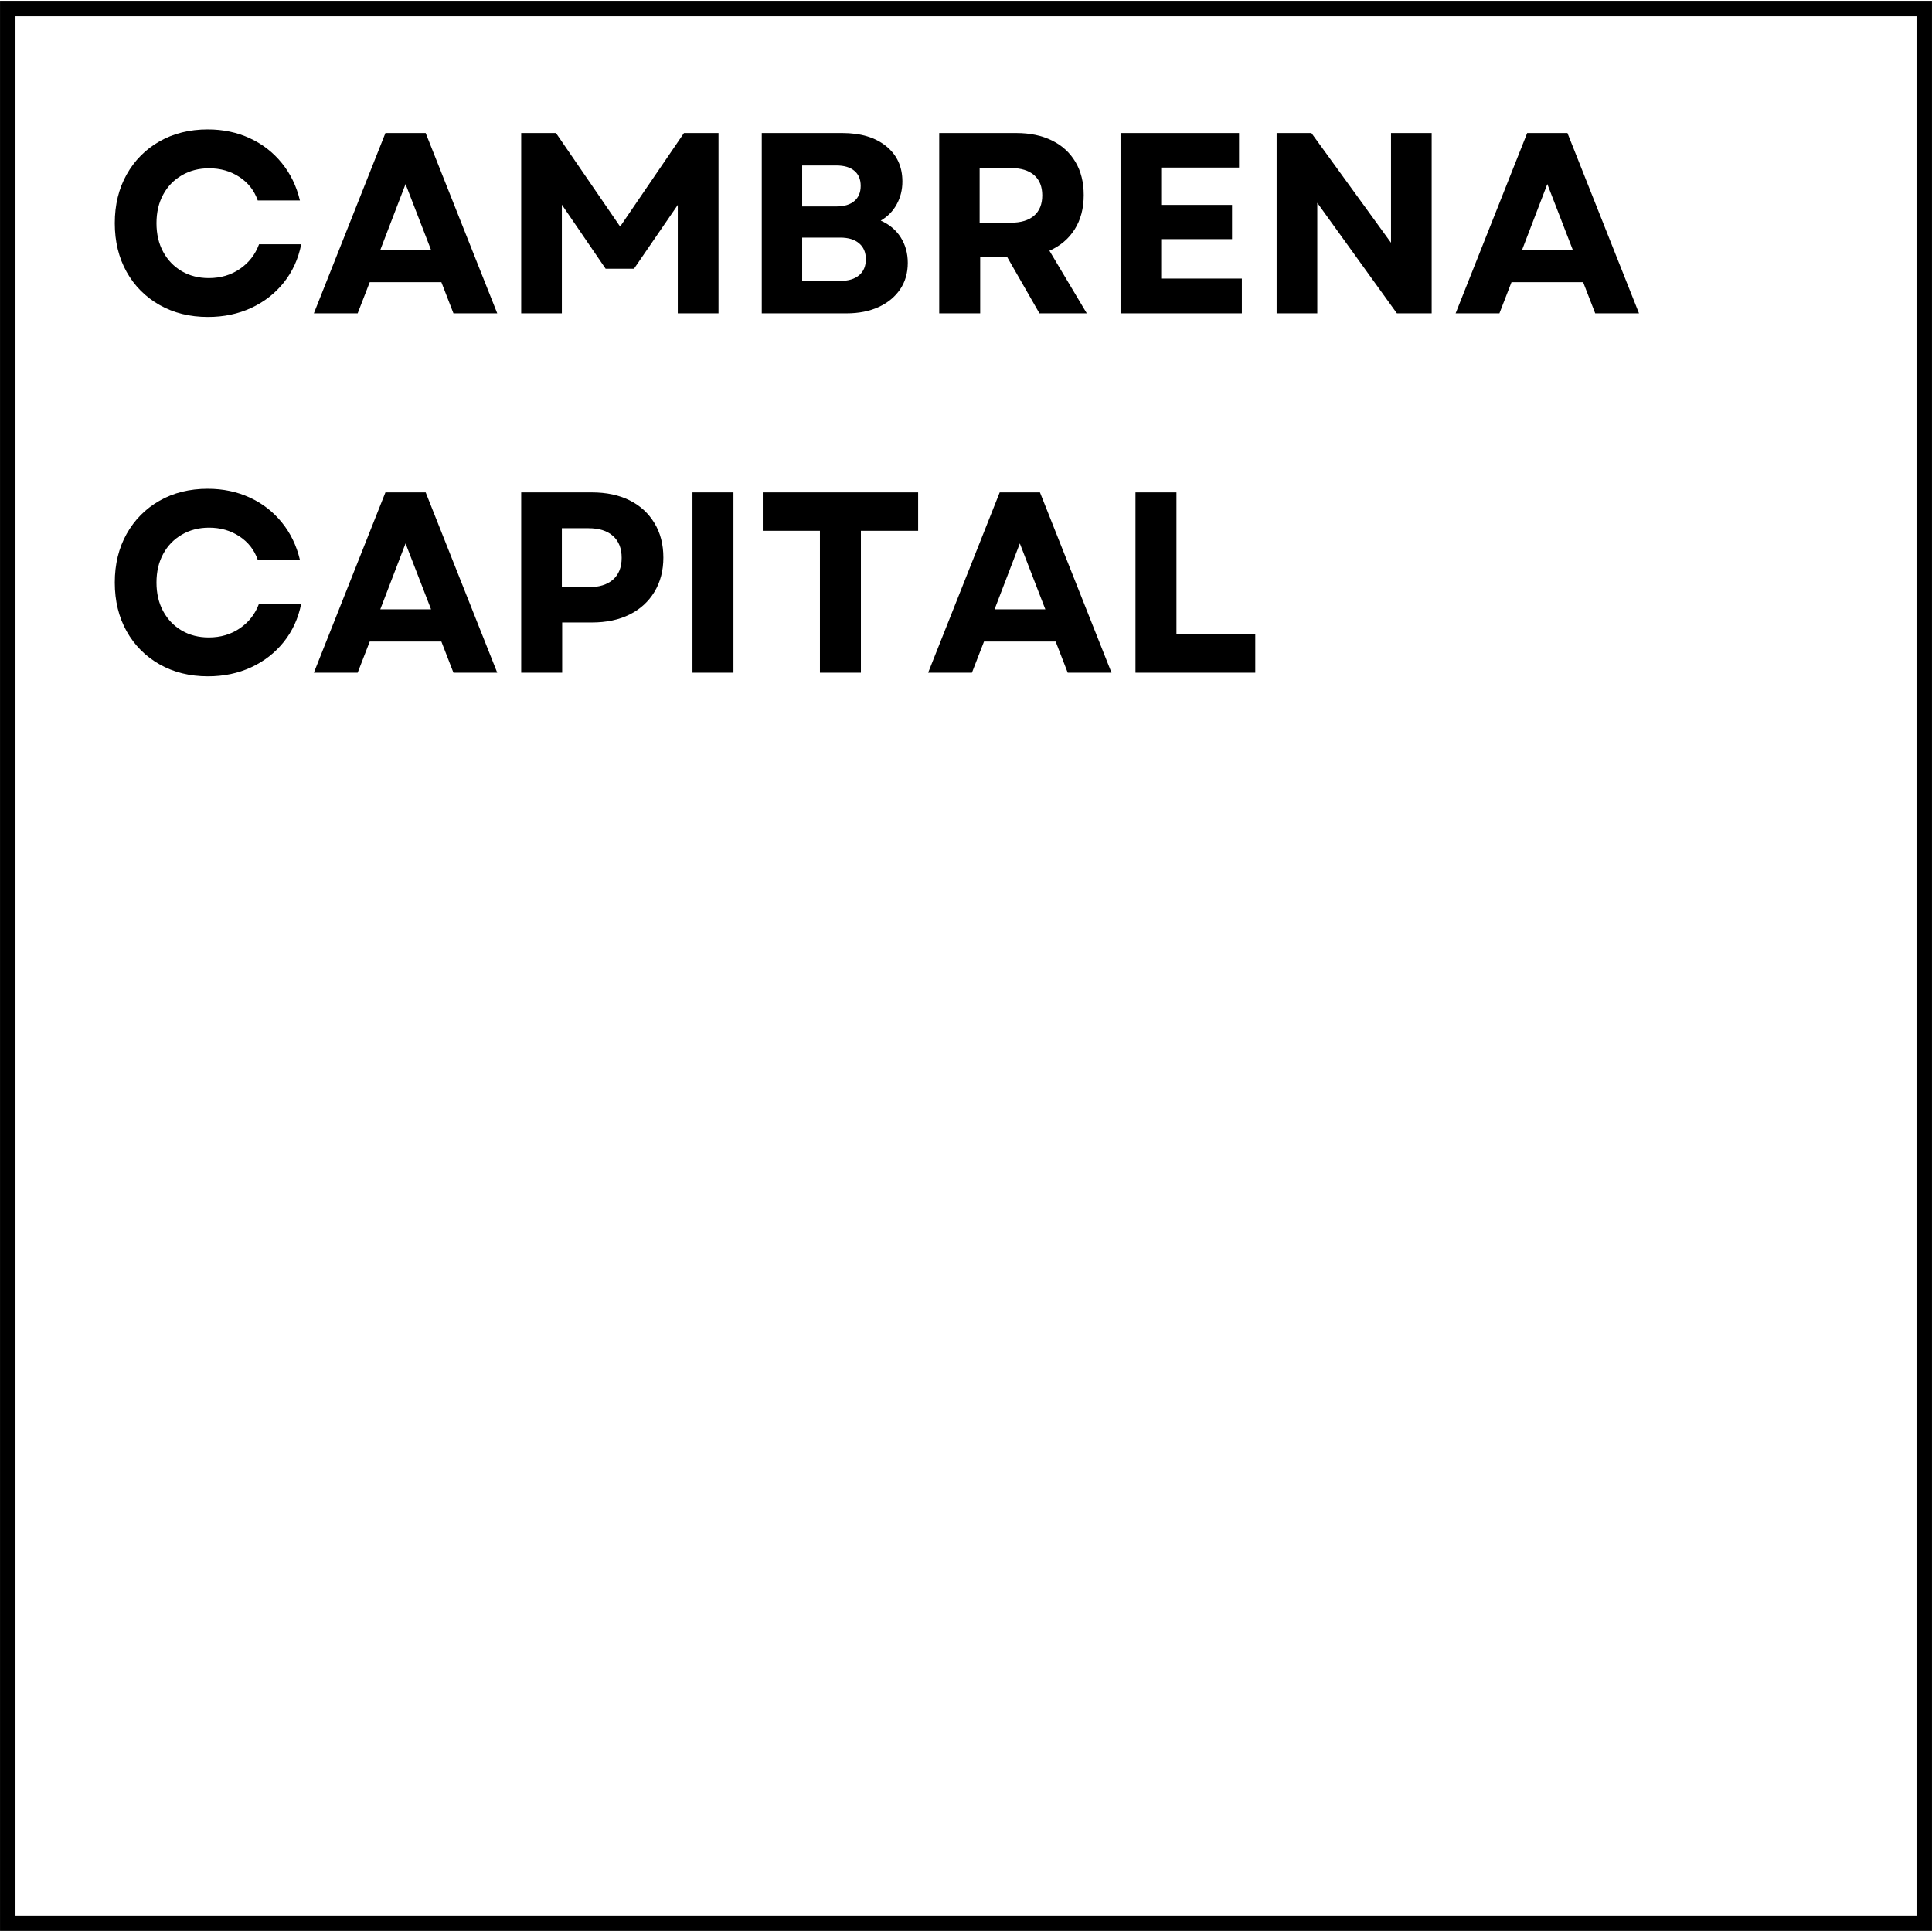
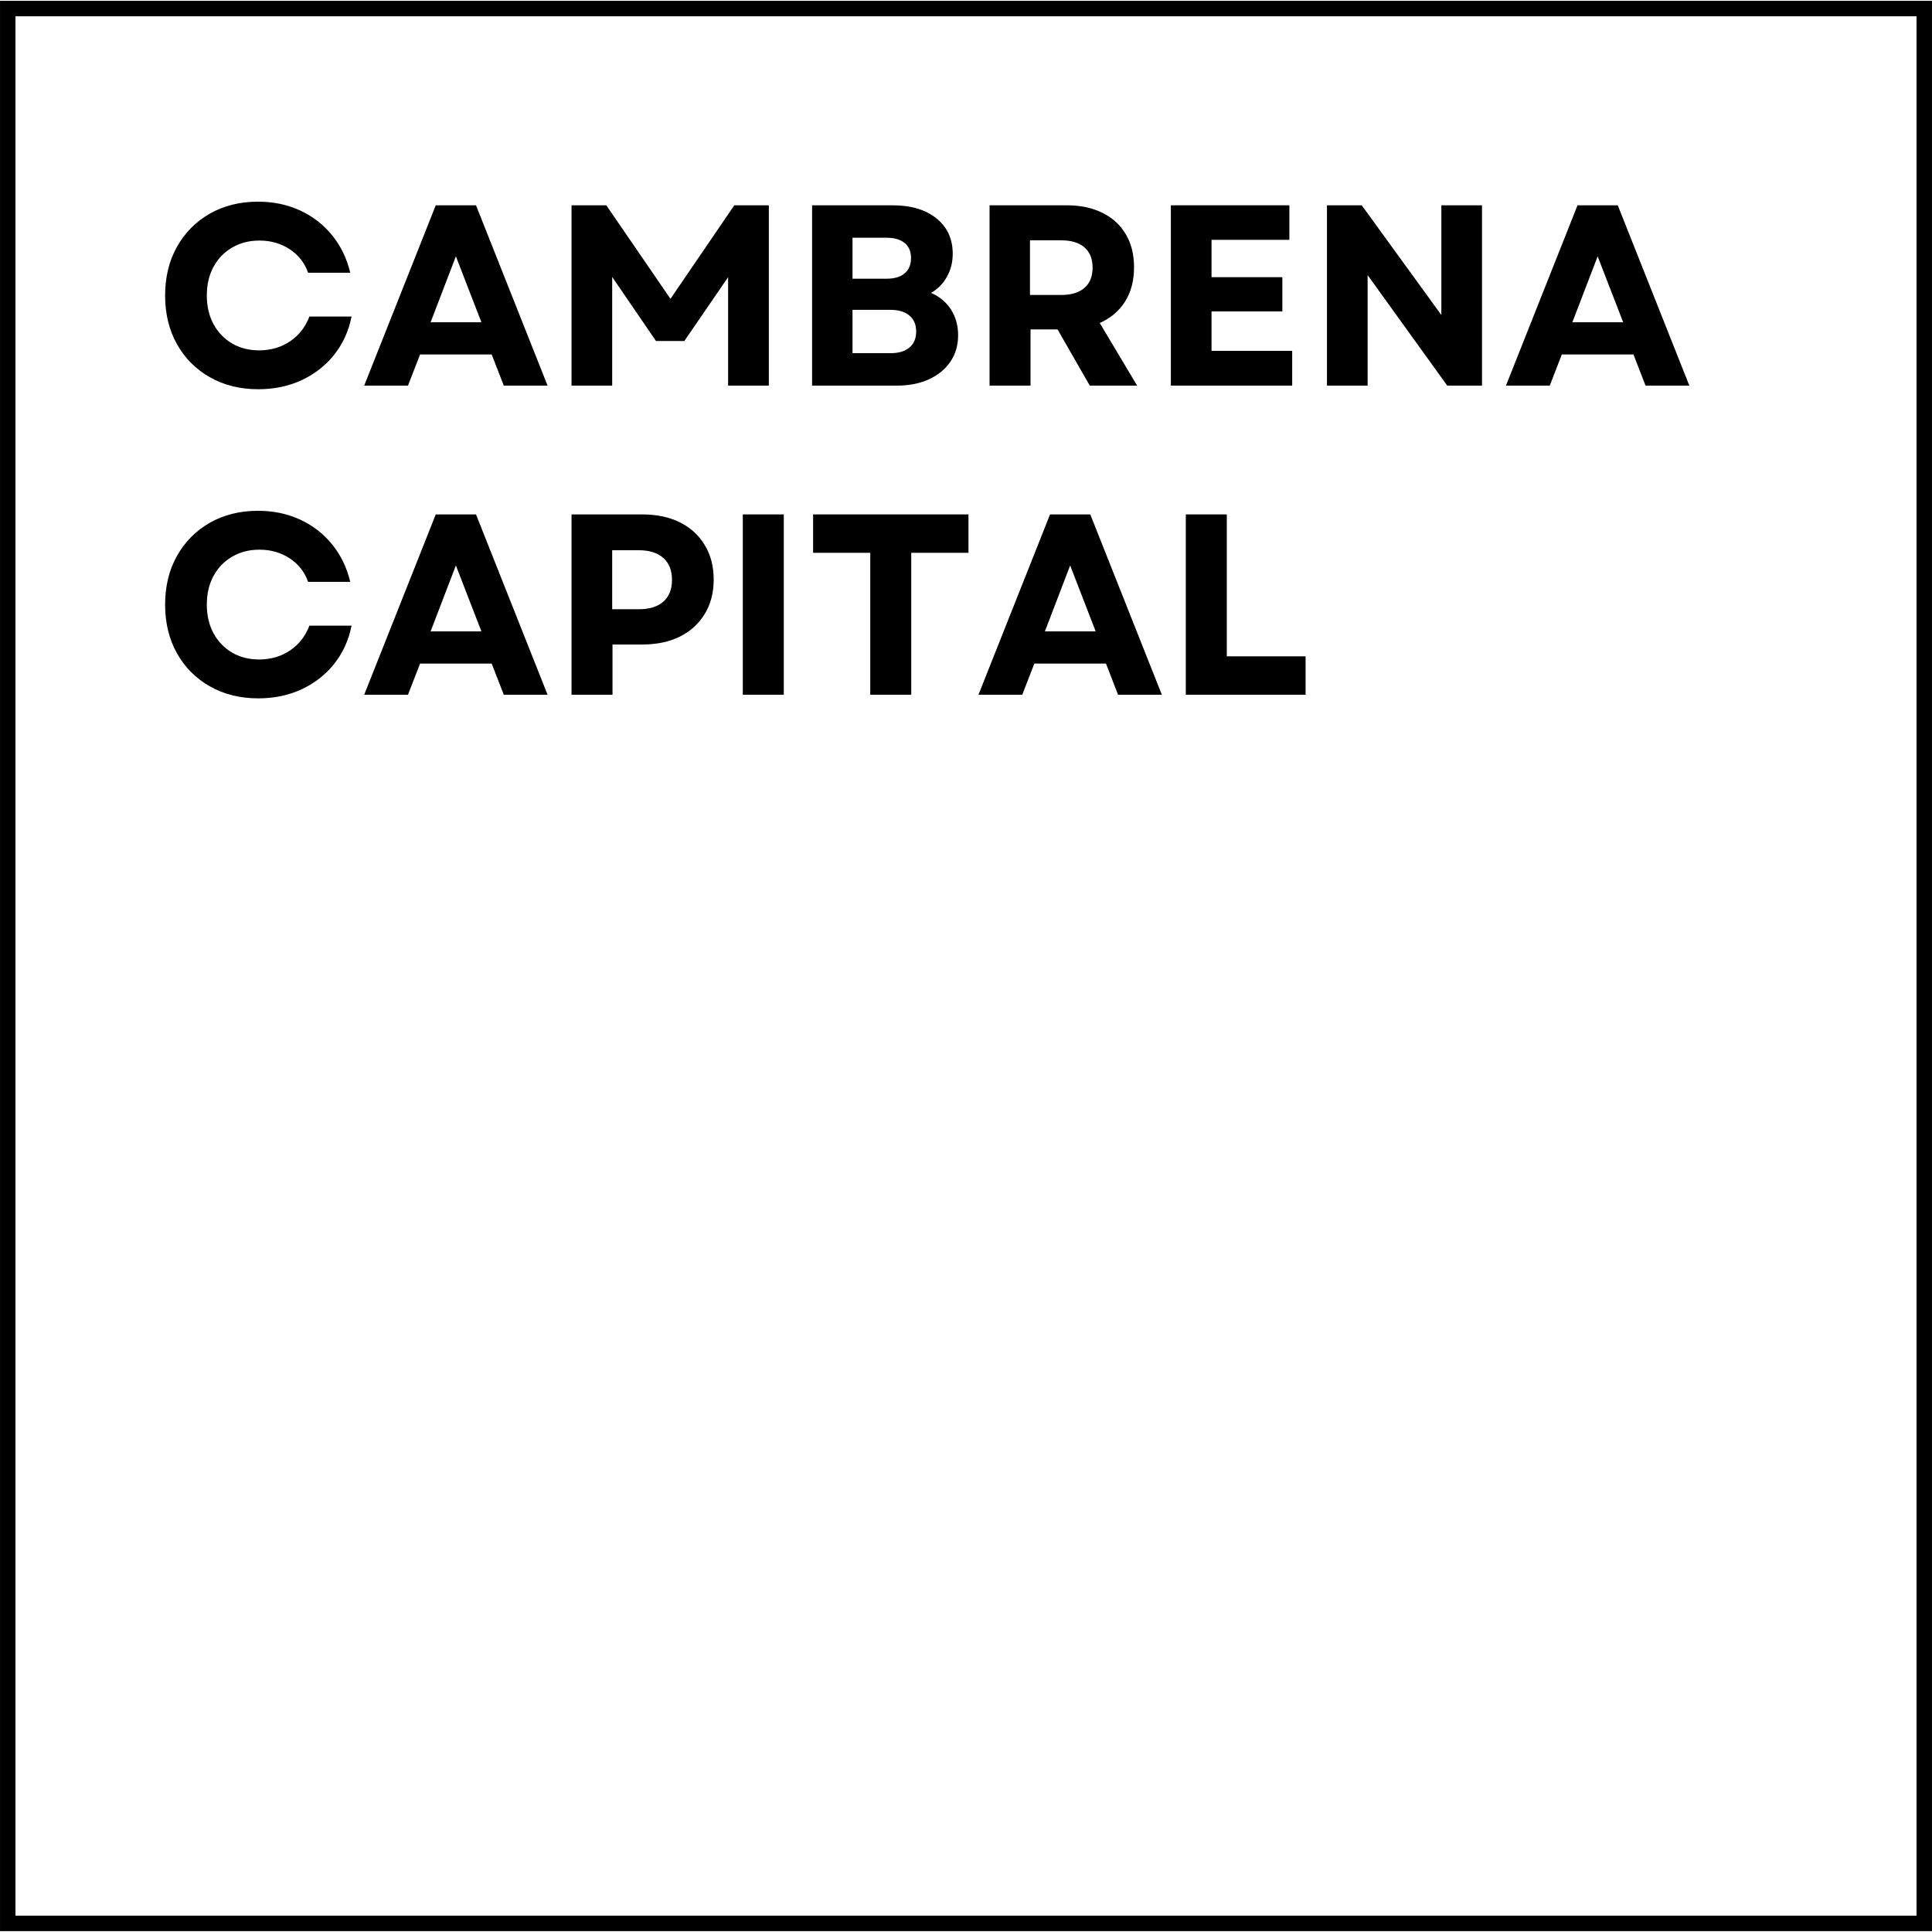
<svg xmlns="http://www.w3.org/2000/svg" width="500" zoomAndPan="magnify" viewBox="0 0 375 375" height="500" preserveAspectRatio="xMidYMid meet" version="1.0">
  <defs>
    <g />
-     <clipPath id="4794553687">
+     <clipPath id="e2cd6fa748">
      <path d="M 0.004 0.16 L 374.996 0.16 L 374.996 374.832 L 0.004 374.832 Z M 0.004 0.16 " clip-rule="nonzero" />
    </clipPath>
  </defs>
-   <g clip-path="url(#4794553687)">
+   <g clip-path="url(#e2cd6fa748)">
    <path stroke-linecap="butt" transform="matrix(0.75, 0, 0, 0.75, 0.00533163, 0.158732)" fill="none" stroke-linejoin="miter" d="M -0.002 0.002 L 499.988 0.002 L 499.988 499.564 L -0.002 499.564 Z M -0.002 0.002 " stroke="#000000" stroke-width="8" stroke-opacity="1" stroke-miterlimit="4" />
  </g>
  <g fill="#000000" fill-opacity="1">
-     <g transform="translate(20.12349, 60.82053)">
+     <g transform="translate(29.89303, 74.84758)">
      <g>
        <path d="M 20.25 0.703 C 16.719 0.703 13.582 -0.07 10.844 -1.625 C 8.113 -3.176 5.984 -5.316 4.453 -8.047 C 2.922 -10.785 2.156 -13.938 2.156 -17.5 C 2.156 -21.062 2.922 -24.207 4.453 -26.938 C 5.984 -29.676 8.109 -31.82 10.828 -33.375 C 13.547 -34.926 16.672 -35.703 20.203 -35.703 C 23.172 -35.703 25.883 -35.133 28.344 -34 C 30.812 -32.863 32.883 -31.258 34.562 -29.188 C 36.25 -27.125 37.426 -24.695 38.094 -21.906 L 29.906 -21.906 C 29.238 -23.832 28.051 -25.352 26.344 -26.469 C 24.645 -27.594 22.68 -28.156 20.453 -28.156 C 18.484 -28.156 16.723 -27.703 15.172 -26.797 C 13.617 -25.898 12.41 -24.648 11.547 -23.047 C 10.68 -21.453 10.25 -19.602 10.25 -17.5 C 10.25 -15.395 10.68 -13.539 11.547 -11.938 C 12.41 -10.344 13.609 -9.094 15.141 -8.188 C 16.68 -7.289 18.438 -6.844 20.406 -6.844 C 22.695 -6.844 24.707 -7.438 26.438 -8.625 C 28.176 -9.812 29.414 -11.406 30.156 -13.406 L 38.344 -13.406 C 37.781 -10.57 36.648 -8.094 34.953 -5.969 C 33.254 -3.852 31.145 -2.211 28.625 -1.047 C 26.102 0.117 23.312 0.703 20.25 0.703 Z M 20.25 0.703 " />
      </g>
    </g>
  </g>
  <g fill="#000000" fill-opacity="1">
-     <g transform="translate(60.46724, 60.82053)">
+     <g transform="translate(70.23678, 74.84758)">
      <g>
        <path d="M 0.453 0 L 14.344 -35 L 22.156 -35 L 36.047 0 L 27.547 0 L 25.203 -6.047 L 11.297 -6.047 L 8.953 0 Z M 13.344 -12.297 L 23.203 -12.297 L 18.25 -25.094 Z M 13.344 -12.297 " />
      </g>
    </g>
  </g>
  <g fill="#000000" fill-opacity="1">
-     <g transform="translate(96.96159, 60.82053)">
+     <g transform="translate(106.7311, 74.84758)">
      <g>
        <path d="M 4.203 0 L 4.203 -35 L 10.953 -35 L 23.406 -16.844 L 35.797 -35 L 42.5 -35 L 42.5 0 L 34.594 0 L 34.594 -21.047 L 26.094 -8.656 L 20.594 -8.656 L 12.094 -21.094 L 12.094 0 Z M 4.203 0 " />
      </g>
    </g>
  </g>
  <g fill="#000000" fill-opacity="1">
-     <g transform="translate(143.6544, 60.82053)">
+     <g transform="translate(153.4239, 74.84758)">
      <g>
        <path d="M 4.203 0 L 4.203 -35 L 19.844 -35 C 23.414 -35 26.25 -34.148 28.344 -32.453 C 30.445 -30.754 31.5 -28.469 31.5 -25.594 C 31.5 -23.969 31.129 -22.488 30.391 -21.156 C 29.66 -19.82 28.629 -18.77 27.297 -18 C 28.961 -17.27 30.254 -16.188 31.172 -14.75 C 32.086 -13.312 32.547 -11.66 32.547 -9.797 C 32.547 -7.828 32.047 -6.109 31.047 -4.641 C 30.047 -3.18 28.656 -2.039 26.875 -1.219 C 25.094 -0.406 23.02 0 20.656 0 Z M 12.047 -6.297 L 19.453 -6.297 C 21.016 -6.297 22.227 -6.66 23.094 -7.391 C 23.969 -8.129 24.406 -9.164 24.406 -10.5 C 24.406 -11.832 23.969 -12.863 23.094 -13.594 C 22.227 -14.332 21.016 -14.703 19.453 -14.703 L 12.047 -14.703 Z M 12.047 -20.75 L 18.656 -20.75 C 20.188 -20.75 21.359 -21.098 22.172 -21.797 C 22.992 -22.492 23.406 -23.477 23.406 -24.75 C 23.406 -26.02 22.992 -26.992 22.172 -27.672 C 21.359 -28.359 20.188 -28.703 18.656 -28.703 L 12.047 -28.703 Z M 12.047 -20.75 " />
      </g>
    </g>
  </g>
  <g fill="#000000" fill-opacity="1">
-     <g transform="translate(178.099, 60.82053)">
+     <g transform="translate(187.8686, 74.84758)">
      <g>
        <path d="M 4.203 0 L 4.203 -35 L 19.156 -35 C 21.82 -35 24.133 -34.516 26.094 -33.547 C 28.062 -32.578 29.578 -31.191 30.641 -29.391 C 31.711 -27.598 32.25 -25.453 32.25 -22.953 C 32.25 -20.379 31.664 -18.164 30.5 -16.312 C 29.332 -14.469 27.695 -13.082 25.594 -12.156 L 32.844 0 L 23.656 0 L 17.406 -10.906 L 12.156 -10.906 L 12.156 0 Z M 12.047 -17.594 L 18.094 -17.594 C 20.062 -17.594 21.57 -18.051 22.625 -18.969 C 23.676 -19.883 24.203 -21.195 24.203 -22.906 C 24.203 -24.602 23.676 -25.91 22.625 -26.828 C 21.57 -27.742 20.062 -28.203 18.094 -28.203 L 12.047 -28.203 Z M 12.047 -17.594 " />
      </g>
    </g>
  </g>
  <g fill="#000000" fill-opacity="1">
-     <g transform="translate(213.2936, 60.82053)">
+     <g transform="translate(223.0631, 74.84758)">
      <g>
        <path d="M 4.203 0 L 4.203 -35 L 27.203 -35 L 27.203 -28.297 L 12.094 -28.297 L 12.094 -21.047 L 25.844 -21.047 L 25.844 -14.406 L 12.094 -14.406 L 12.094 -6.75 L 27.75 -6.75 L 27.75 0 Z M 4.203 0 " />
      </g>
    </g>
  </g>
  <g fill="#000000" fill-opacity="1">
-     <g transform="translate(243.5889, 60.82053)">
+     <g transform="translate(253.3584, 74.84758)">
      <g>
        <path d="M 4.203 0 L 4.203 -35 L 10.953 -35 L 26.406 -13.703 L 26.406 -35 L 34.297 -35 L 34.297 0 L 27.547 0 L 12.094 -21.453 L 12.094 0 Z M 4.203 0 " />
      </g>
    </g>
  </g>
  <g fill="#000000" fill-opacity="1">
-     <g transform="translate(282.0829, 60.82053)">
+     <g transform="translate(291.8525, 74.84758)">
      <g>
        <path d="M 0.453 0 L 14.344 -35 L 22.156 -35 L 36.047 0 L 27.547 0 L 25.203 -6.047 L 11.297 -6.047 L 8.953 0 Z M 13.344 -12.297 L 23.203 -12.297 L 18.25 -25.094 Z M 13.344 -12.297 " />
      </g>
    </g>
  </g>
  <g fill="#000000" fill-opacity="1">
-     <g transform="translate(20.12349, 130.5705)">
+     <g transform="translate(29.89303, 134.8476)">
      <g>
        <path d="M 20.25 0.703 C 16.719 0.703 13.582 -0.07 10.844 -1.625 C 8.113 -3.176 5.984 -5.316 4.453 -8.047 C 2.922 -10.785 2.156 -13.938 2.156 -17.5 C 2.156 -21.062 2.922 -24.207 4.453 -26.938 C 5.984 -29.676 8.109 -31.82 10.828 -33.375 C 13.547 -34.926 16.672 -35.703 20.203 -35.703 C 23.172 -35.703 25.883 -35.133 28.344 -34 C 30.812 -32.863 32.883 -31.258 34.562 -29.188 C 36.25 -27.125 37.426 -24.695 38.094 -21.906 L 29.906 -21.906 C 29.238 -23.832 28.051 -25.352 26.344 -26.469 C 24.645 -27.594 22.68 -28.156 20.453 -28.156 C 18.484 -28.156 16.723 -27.703 15.172 -26.797 C 13.617 -25.898 12.41 -24.648 11.547 -23.047 C 10.68 -21.453 10.25 -19.602 10.25 -17.5 C 10.25 -15.395 10.68 -13.539 11.547 -11.938 C 12.41 -10.344 13.609 -9.094 15.141 -8.188 C 16.68 -7.289 18.438 -6.844 20.406 -6.844 C 22.695 -6.844 24.707 -7.438 26.438 -8.625 C 28.176 -9.812 29.414 -11.406 30.156 -13.406 L 38.344 -13.406 C 37.781 -10.57 36.648 -8.094 34.953 -5.969 C 33.254 -3.852 31.145 -2.211 28.625 -1.047 C 26.102 0.117 23.312 0.703 20.25 0.703 Z M 20.25 0.703 " />
      </g>
    </g>
  </g>
  <g fill="#000000" fill-opacity="1">
-     <g transform="translate(60.46724, 130.5705)">
+     <g transform="translate(70.23678, 134.8476)">
      <g>
        <path d="M 0.453 0 L 14.344 -35 L 22.156 -35 L 36.047 0 L 27.547 0 L 25.203 -6.047 L 11.297 -6.047 L 8.953 0 Z M 13.344 -12.297 L 23.203 -12.297 L 18.25 -25.094 Z M 13.344 -12.297 " />
      </g>
    </g>
  </g>
  <g fill="#000000" fill-opacity="1">
-     <g transform="translate(96.96159, 130.5705)">
+     <g transform="translate(106.7311, 134.8476)">
      <g>
        <path d="M 4.203 0 L 4.203 -35 L 17.906 -35 C 20.738 -35 23.188 -34.484 25.25 -33.453 C 27.312 -32.422 28.914 -30.953 30.062 -29.047 C 31.219 -27.148 31.797 -24.914 31.797 -22.344 C 31.797 -19.812 31.219 -17.594 30.062 -15.688 C 28.914 -13.789 27.312 -12.328 25.25 -11.297 C 23.188 -10.266 20.738 -9.75 17.906 -9.75 L 12.156 -9.75 L 12.156 0 Z M 12.094 -16.594 L 17.25 -16.594 C 19.312 -16.594 20.898 -17.082 22.016 -18.062 C 23.141 -19.051 23.703 -20.461 23.703 -22.297 C 23.703 -24.129 23.141 -25.547 22.016 -26.547 C 20.898 -27.547 19.312 -28.047 17.25 -28.047 L 12.094 -28.047 Z M 12.094 -16.594 " />
      </g>
    </g>
  </g>
  <g fill="#000000" fill-opacity="1">
-     <g transform="translate(130.2064, 130.5705)">
+     <g transform="translate(139.976, 134.8476)">
      <g>
        <path d="M 4.203 0 L 4.203 -35 L 12.156 -35 L 12.156 0 Z M 4.203 0 " />
      </g>
    </g>
  </g>
  <g fill="#000000" fill-opacity="1">
-     <g transform="translate(146.5539, 130.5705)">
+     <g transform="translate(156.3235, 134.8476)">
      <g>
        <path d="M 12.594 0 L 12.594 -27.547 L 1.5 -27.547 L 1.5 -35 L 31.656 -35 L 31.656 -27.547 L 20.547 -27.547 L 20.547 0 Z M 12.594 0 " />
      </g>
    </g>
  </g>
  <g fill="#000000" fill-opacity="1">
-     <g transform="translate(179.6988, 130.5705)">
+     <g transform="translate(189.4683, 134.8476)">
      <g>
        <path d="M 0.453 0 L 14.344 -35 L 22.156 -35 L 36.047 0 L 27.547 0 L 25.203 -6.047 L 11.297 -6.047 L 8.953 0 Z M 13.344 -12.297 L 23.203 -12.297 L 18.25 -25.094 Z M 13.344 -12.297 " />
      </g>
    </g>
  </g>
  <g fill="#000000" fill-opacity="1">
-     <g transform="translate(216.1931, 130.5705)">
+     <g transform="translate(225.9627, 134.8476)">
      <g>
        <path d="M 4.203 0 L 4.203 -35 L 12.156 -35 L 12.156 -7.453 L 27.453 -7.453 L 27.453 0 Z M 4.203 0 " />
      </g>
    </g>
  </g>
</svg>
